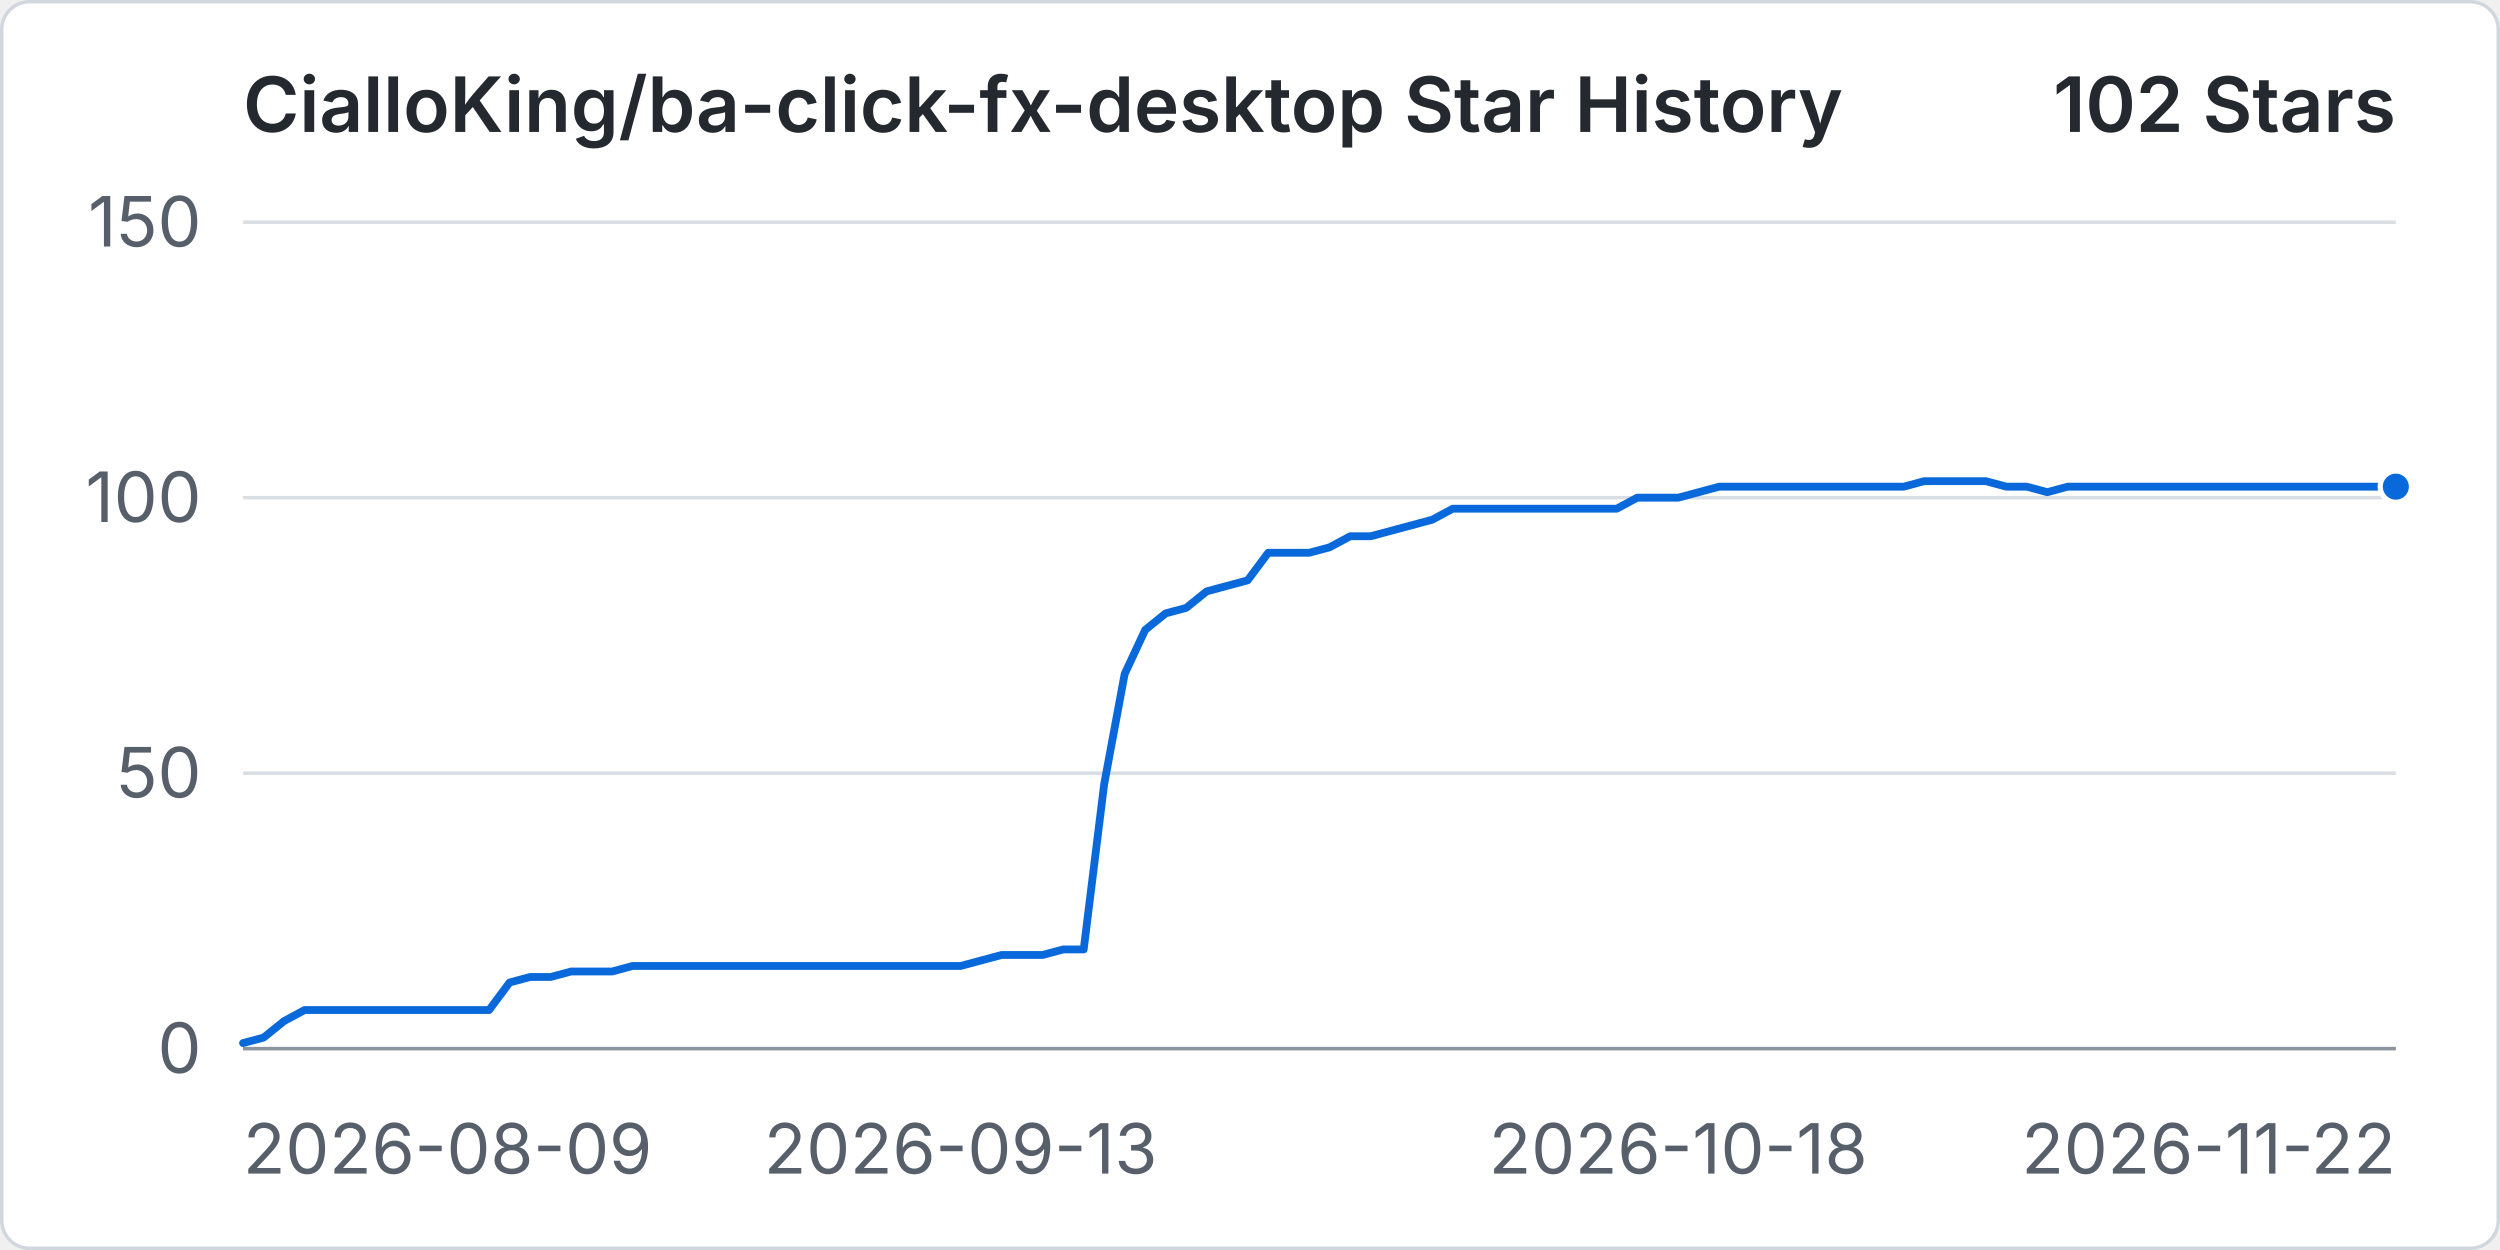
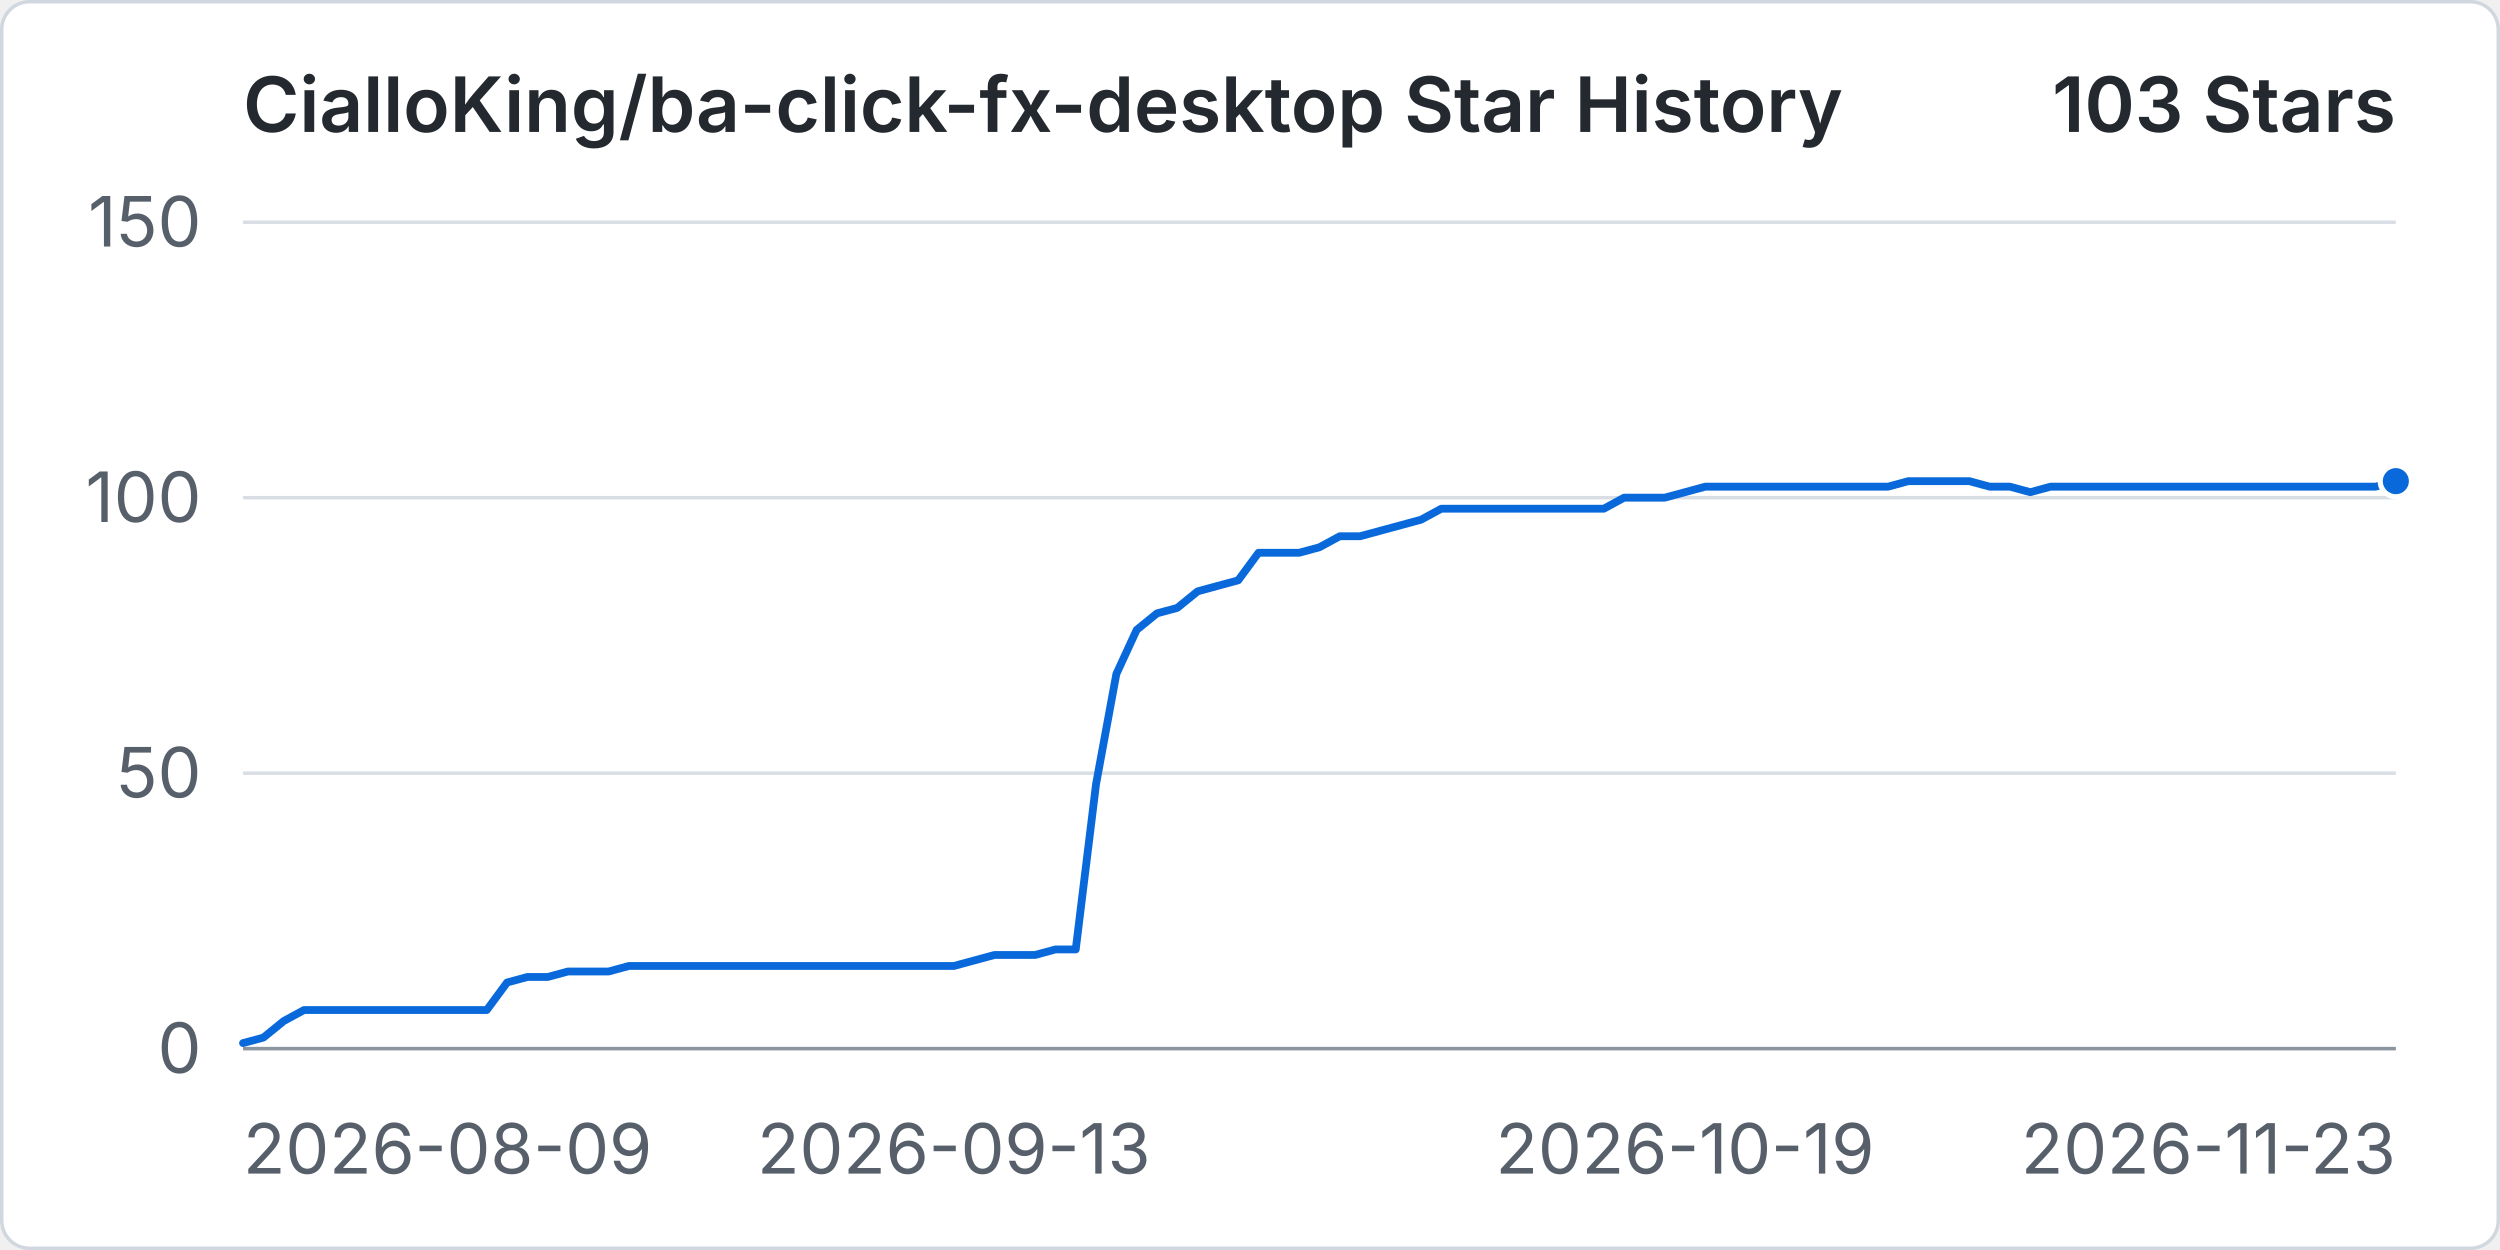
<svg xmlns="http://www.w3.org/2000/svg" width="960" height="480" viewBox="0 0 720 360" role="img" aria-labelledby="title desc">
  <rect x="0.5" y="0.5" width="719" height="359" rx="8" fill="#ffffff" stroke="#d0d7de" />
  <text x="70" y="38" fill="#24292f" font-family="-apple-system, BlinkMacSystemFont, 'Segoe UI', sans-serif" font-size="22" font-weight="600">CialloKing/ba-click-fx-desktop Star History</text>
-   <text x="690" y="38" text-anchor="end" fill="#24292f" font-family="-apple-system, BlinkMacSystemFont, 'Segoe UI', sans-serif" font-size="22" font-weight="600">102 Stars</text>
+   <text x="690" y="38" text-anchor="end" fill="#24292f" font-family="-apple-system, BlinkMacSystemFont, 'Segoe UI', sans-serif" font-size="22" font-weight="600">103 Stars</text>
  <line x1="70" y1="302" x2="690" y2="302" stroke="#d8dee4" stroke-width="1" />
  <text x="58" y="309" text-anchor="end" fill="#57606a" font-family="-apple-system, BlinkMacSystemFont, 'Segoe UI', sans-serif" font-size="20">0</text>
  <line x1="70" y1="222.67" x2="690" y2="222.67" stroke="#d8dee4" stroke-width="1" />
  <text x="58" y="229.67" text-anchor="end" fill="#57606a" font-family="-apple-system, BlinkMacSystemFont, 'Segoe UI', sans-serif" font-size="20">50</text>
  <line x1="70" y1="143.33" x2="690" y2="143.33" stroke="#d8dee4" stroke-width="1" />
  <text x="58" y="150.33" text-anchor="end" fill="#57606a" font-family="-apple-system, BlinkMacSystemFont, 'Segoe UI', sans-serif" font-size="20">100</text>
  <line x1="70" y1="64" x2="690" y2="64" stroke="#d8dee4" stroke-width="1" />
  <text x="58" y="71" text-anchor="end" fill="#57606a" font-family="-apple-system, BlinkMacSystemFont, 'Segoe UI', sans-serif" font-size="20">150</text>
  <line x1="70" y1="302" x2="690" y2="302" stroke="#8c959f" stroke-width="1" />
  <text x="70" y="338" text-anchor="start" fill="#57606a" font-family="-apple-system, BlinkMacSystemFont, 'Segoe UI', sans-serif" font-size="20">2026-08-09</text>
-   <text x="276.67" y="338" text-anchor="middle" fill="#57606a" font-family="-apple-system, BlinkMacSystemFont, 'Segoe UI', sans-serif" font-size="20">2026-09-13</text>
-   <text x="483.33" y="338" text-anchor="middle" fill="#57606a" font-family="-apple-system, BlinkMacSystemFont, 'Segoe UI', sans-serif" font-size="20">2026-10-18</text>
-   <text x="690" y="338" text-anchor="end" fill="#57606a" font-family="-apple-system, BlinkMacSystemFont, 'Segoe UI', sans-serif" font-size="20">2026-11-22</text>
-   <path data-series="stars" d="M 70 300.41 L 75.9 298.83 L 81.81 294.07 L 87.71 290.89 L 93.62 290.89 L 99.52 290.89 L 105.43 290.89 L 111.33 290.89 L 117.24 290.89 L 123.14 290.89 L 129.05 290.89 L 134.95 290.89 L 140.86 290.89 L 146.76 282.96 L 152.67 281.37 L 158.57 281.37 L 164.48 279.79 L 170.38 279.79 L 176.29 279.79 L 182.19 278.2 L 188.1 278.2 L 194 278.2 L 199.9 278.2 L 205.81 278.2 L 211.71 278.2 L 217.62 278.2 L 223.52 278.2 L 229.43 278.2 L 235.33 278.2 L 241.24 278.2 L 247.14 278.2 L 253.05 278.2 L 258.95 278.2 L 264.86 278.2 L 270.76 278.2 L 276.67 278.2 L 282.57 276.61 L 288.48 275.03 L 294.38 275.03 L 300.29 275.03 L 306.19 273.44 L 312.1 273.44 L 318 225.84 L 323.9 194.11 L 329.81 181.41 L 335.71 176.65 L 341.62 175.07 L 347.52 170.31 L 353.43 168.72 L 359.33 167.13 L 365.24 159.2 L 371.14 159.2 L 377.05 159.2 L 382.95 157.61 L 388.86 154.44 L 394.76 154.44 L 400.67 152.85 L 406.57 151.27 L 412.48 149.68 L 418.38 146.51 L 424.29 146.51 L 430.19 146.51 L 436.1 146.51 L 442 146.51 L 447.9 146.51 L 453.81 146.51 L 459.71 146.51 L 465.62 146.51 L 471.52 143.33 L 477.43 143.33 L 483.33 143.33 L 489.24 141.75 L 495.14 140.16 L 501.05 140.16 L 506.95 140.16 L 512.86 140.16 L 518.76 140.16 L 524.67 140.16 L 530.57 140.16 L 536.48 140.16 L 542.38 140.16 L 548.29 140.16 L 554.19 138.57 L 560.1 138.57 L 566 138.57 L 571.9 138.57 L 577.81 140.16 L 583.71 140.16 L 589.62 141.75 L 595.52 140.16 L 601.43 140.16 L 607.33 140.16 L 613.24 140.16 L 619.14 140.16 L 625.05 140.16 L 630.95 140.16 L 636.86 140.16 L 642.76 140.16 L 648.67 140.16 L 654.57 140.16 L 660.48 140.16 L 666.38 140.16 L 672.29 140.16 L 678.19 140.16 L 684.1 140.16 L 690 140.16" fill="none" stroke="#0969da" stroke-width="3" stroke-linecap="round" stroke-linejoin="round" vector-effect="non-scaling-stroke" />
-   <circle data-series="stars" cx="690" cy="140.16" r="4.5" fill="#0969da" stroke="#ffffff" stroke-width="2" vector-effect="non-scaling-stroke" />
+   <text x="274.72" y="338" text-anchor="middle" fill="#57606a" font-family="-apple-system, BlinkMacSystemFont, 'Segoe UI', sans-serif" font-size="20">2026-09-13</text>
+   <text x="485.28" y="338" text-anchor="middle" fill="#57606a" font-family="-apple-system, BlinkMacSystemFont, 'Segoe UI', sans-serif" font-size="20">2026-10-19</text>
+   <text x="690" y="338" text-anchor="end" fill="#57606a" font-family="-apple-system, BlinkMacSystemFont, 'Segoe UI', sans-serif" font-size="20">2026-11-23</text>
+   <path data-series="stars" d="M 70 300.41 L 75.85 298.83 L 81.7 294.07 L 87.55 290.89 L 93.4 290.89 L 99.25 290.89 L 105.09 290.89 L 110.94 290.89 L 116.79 290.89 L 122.64 290.89 L 128.49 290.89 L 134.34 290.89 L 140.19 290.89 L 146.04 282.96 L 151.89 281.37 L 157.74 281.37 L 163.58 279.79 L 169.43 279.79 L 175.28 279.79 L 181.13 278.2 L 186.98 278.2 L 192.83 278.2 L 198.68 278.2 L 204.53 278.2 L 210.38 278.2 L 216.23 278.2 L 222.08 278.2 L 227.92 278.2 L 233.77 278.2 L 239.62 278.2 L 245.47 278.2 L 251.32 278.2 L 257.17 278.2 L 263.02 278.2 L 268.87 278.2 L 274.72 278.2 L 280.57 276.61 L 286.42 275.03 L 292.26 275.03 L 298.11 275.03 L 303.96 273.44 L 309.81 273.44 L 315.66 225.84 L 321.51 194.11 L 327.36 181.41 L 333.21 176.65 L 339.06 175.07 L 344.91 170.31 L 350.75 168.72 L 356.6 167.13 L 362.45 159.2 L 368.3 159.2 L 374.15 159.2 L 380 157.61 L 385.85 154.44 L 391.7 154.44 L 397.55 152.85 L 403.4 151.27 L 409.25 149.68 L 415.09 146.51 L 420.94 146.51 L 426.79 146.51 L 432.64 146.51 L 438.49 146.51 L 444.34 146.51 L 450.19 146.51 L 456.04 146.51 L 461.89 146.51 L 467.74 143.33 L 473.58 143.33 L 479.43 143.33 L 485.28 141.75 L 491.13 140.16 L 496.98 140.16 L 502.83 140.16 L 508.68 140.16 L 514.53 140.16 L 520.38 140.16 L 526.23 140.16 L 532.08 140.16 L 537.92 140.16 L 543.77 140.16 L 549.62 138.57 L 555.47 138.57 L 561.32 138.57 L 567.17 138.57 L 573.02 140.16 L 578.87 140.16 L 584.72 141.75 L 590.57 140.16 L 596.42 140.16 L 602.26 140.16 L 608.11 140.16 L 613.96 140.16 L 619.81 140.16 L 625.66 140.16 L 631.51 140.16 L 637.36 140.16 L 643.21 140.16 L 649.06 140.16 L 654.91 140.16 L 660.75 140.16 L 666.6 140.16 L 672.45 140.16 L 678.3 140.16 L 684.15 140.16 L 690 138.57" fill="none" stroke="#0969da" stroke-width="3" stroke-linecap="round" stroke-linejoin="round" vector-effect="non-scaling-stroke" />
+   <circle data-series="stars" cx="690" cy="138.57" r="4.5" fill="#0969da" stroke="#ffffff" stroke-width="2" vector-effect="non-scaling-stroke" />
</svg>
